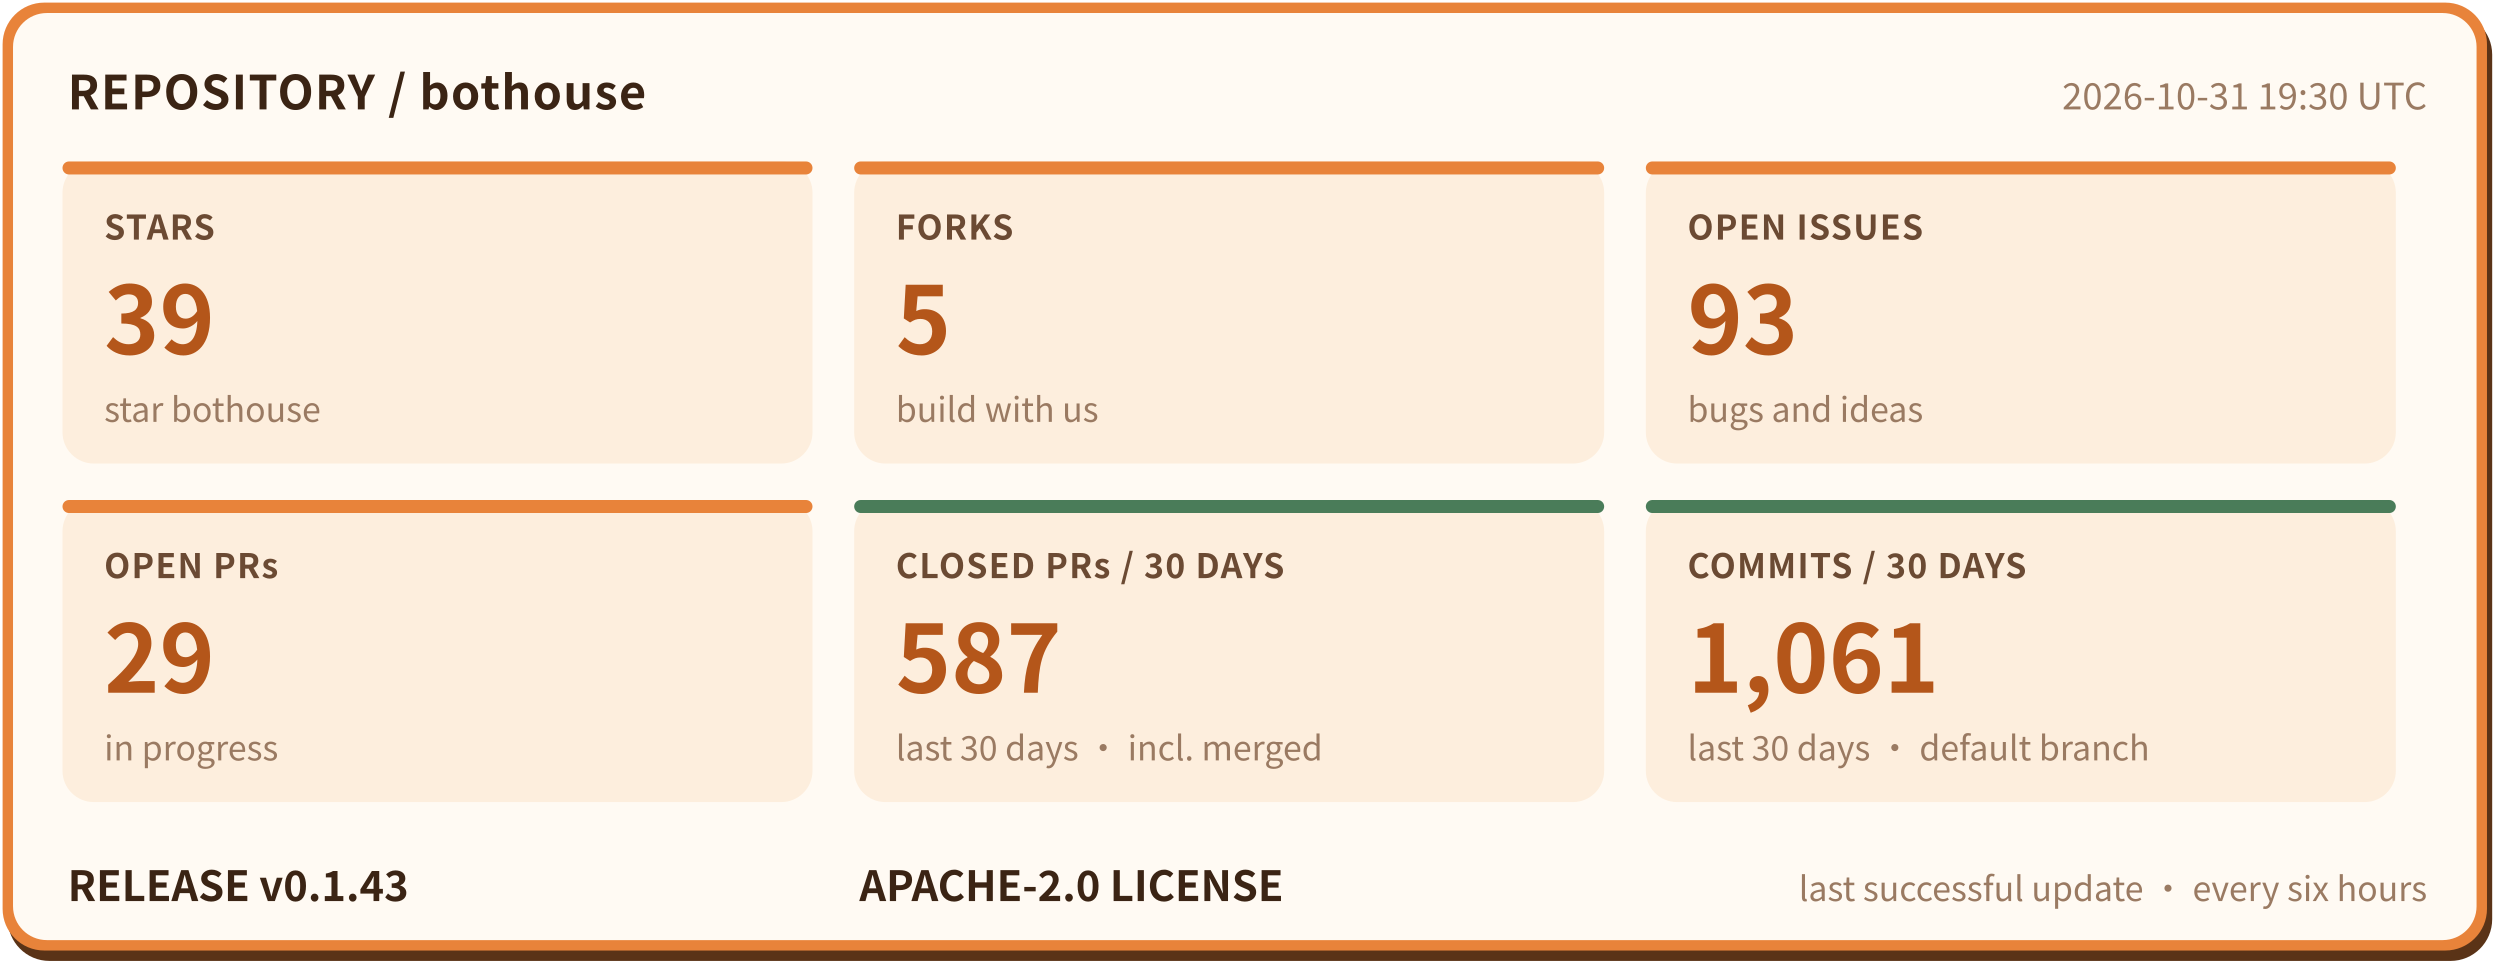
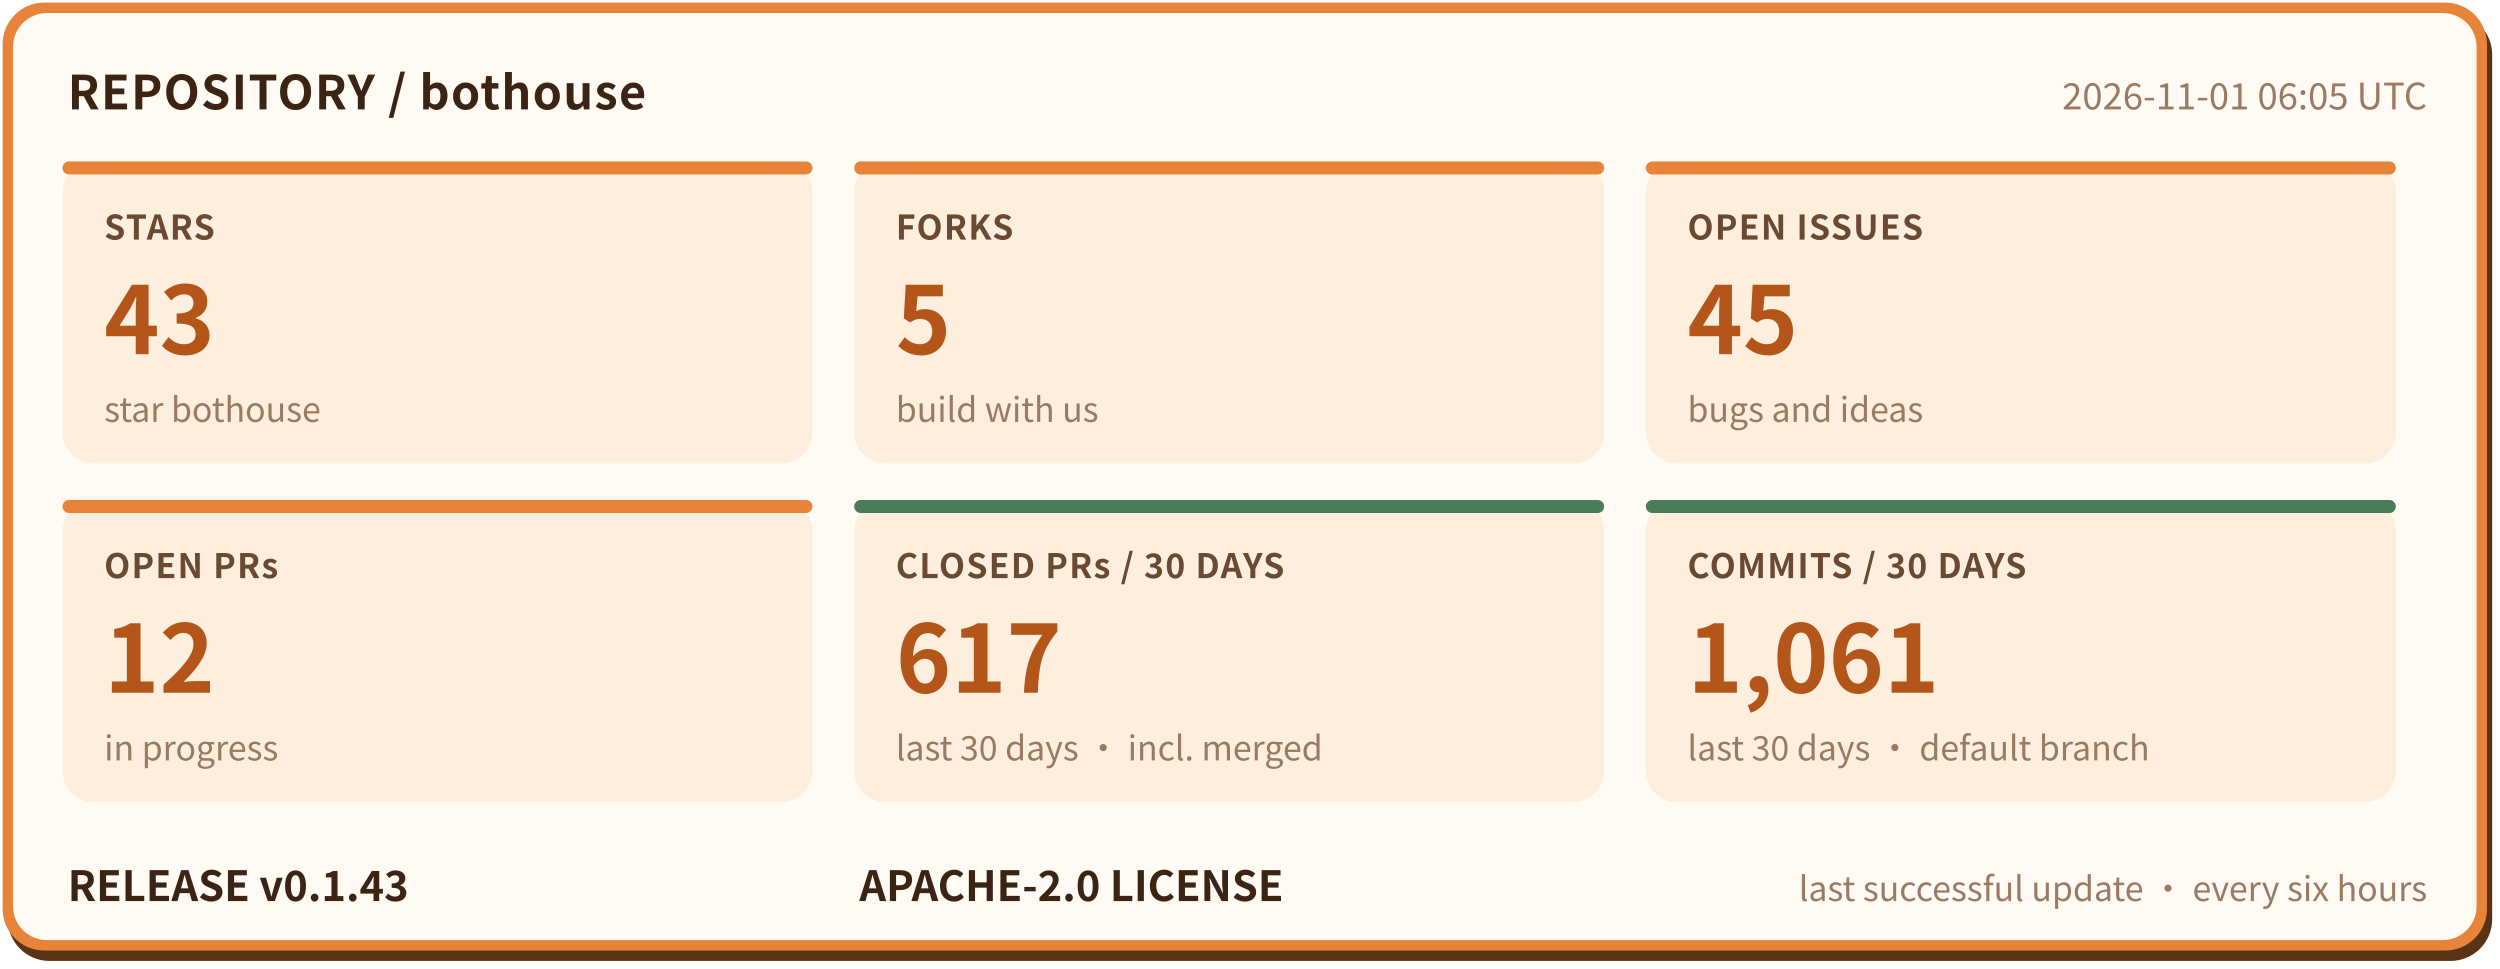
- <svg xmlns="http://www.w3.org/2000/svg" width="960" height="372" viewBox="0 0 960 372" role="img" aria-label="bothouse repository status: STARS 39, FORKS 5, OPEN ISSUES 93, OPEN PRs 29, CLOSED PRs / 30 DAYS 587, COMMITS / 30 DAYS 1061, RELEASE v0.1.43" font-family="'PingFang SC','Hiragino Sans GB','Microsoft YaHei','Noto Sans CJK SC',-apple-system,'Segoe UI',sans-serif">
+ <svg xmlns="http://www.w3.org/2000/svg" width="960" height="372" viewBox="0 0 960 372" role="img" aria-label="bothouse repository status: STARS 43, FORKS 5, OPEN ISSUES 45, OPEN PRs 12, CLOSED PRs / 30 DAYS 617, COMMITS / 30 DAYS 1061, RELEASE v0.1.43" font-family="'PingFang SC','Hiragino Sans GB','Microsoft YaHei','Noto Sans CJK SC',-apple-system,'Segoe UI',sans-serif">
  <rect x="3" y="5" width="954" height="364" rx="16" fill="#5a3317" />
  <rect x="1" y="1" width="954" height="364" rx="16" fill="#e8833a" />
  <rect x="5" y="5" width="946" height="356" rx="13" fill="#fffaf3" />
  <text x="26" y="42" font-size="18" font-weight="700" letter-spacing="0.5" fill="#3b2414">REPOSITORY / bothouse</text>
-   <text x="932" y="42" font-size="14" fill="#9a7a62" text-anchor="end">2026-10-31 19:30 UTC</text>
+   <text x="932" y="42" font-size="14" fill="#9a7a62" text-anchor="end">2026-11-01 06:05 UTC</text>
  <rect x="24" y="62" width="288" height="116" rx="12" fill="#fdeedd" />
  <rect x="24" y="62" width="288" height="5" rx="2.5" fill="#e8833a" />
  <text x="40" y="92" font-size="13" font-weight="600" letter-spacing="0.5" fill="#6b4a33">STARS</text>
-   <text x="40" y="136" font-size="36" font-weight="800" fill="#b4561a">39</text>
+   <text x="40" y="136" font-size="36" font-weight="800" fill="#b4561a">43</text>
  <text x="40" y="162" font-size="13" fill="#9a7a62">star bothouse</text>
  <rect x="328" y="62" width="288" height="116" rx="12" fill="#fdeedd" />
  <rect x="328" y="62" width="288" height="5" rx="2.5" fill="#e8833a" />
  <text x="344" y="92" font-size="13" font-weight="600" letter-spacing="0.5" fill="#6b4a33">FORKS</text>
  <text x="344" y="136" font-size="36" font-weight="800" fill="#b4561a">5</text>
  <text x="344" y="162" font-size="13" fill="#9a7a62">build with us</text>
  <rect x="632" y="62" width="288" height="116" rx="12" fill="#fdeedd" />
  <rect x="632" y="62" width="288" height="5" rx="2.5" fill="#e8833a" />
  <text x="648" y="92" font-size="13" font-weight="600" letter-spacing="0.5" fill="#6b4a33">OPEN ISSUES</text>
-   <text x="648" y="136" font-size="36" font-weight="800" fill="#b4561a">93</text>
+   <text x="648" y="136" font-size="36" font-weight="800" fill="#b4561a">45</text>
  <text x="648" y="162" font-size="13" fill="#9a7a62">bugs and ideas</text>
  <rect x="24" y="192" width="288" height="116" rx="12" fill="#fdeedd" />
  <rect x="24" y="192" width="288" height="5" rx="2.5" fill="#e8833a" />
  <text x="40" y="222" font-size="13" font-weight="600" letter-spacing="0.5" fill="#6b4a33">OPEN PRs</text>
-   <text x="40" y="266" font-size="36" font-weight="800" fill="#b4561a">29</text>
+   <text x="40" y="266" font-size="36" font-weight="800" fill="#b4561a">12</text>
  <text x="40" y="292" font-size="13" fill="#9a7a62">in progress</text>
  <rect x="328" y="192" width="288" height="116" rx="12" fill="#fdeedd" />
  <rect x="328" y="192" width="288" height="5" rx="2.5" fill="#4a7c59" />
  <text x="344" y="222" font-size="13" font-weight="600" letter-spacing="0.5" fill="#6b4a33">CLOSED PRs / 30 DAYS</text>
-   <text x="344" y="266" font-size="36" font-weight="800" fill="#b4561a">587</text>
+   <text x="344" y="266" font-size="36" font-weight="800" fill="#b4561a">617</text>
  <text x="344" y="292" font-size="13" fill="#9a7a62">last 30 days · incl. merged</text>
  <rect x="632" y="192" width="288" height="116" rx="12" fill="#fdeedd" />
  <rect x="632" y="192" width="288" height="5" rx="2.5" fill="#4a7c59" />
  <text x="648" y="222" font-size="13" font-weight="600" letter-spacing="0.5" fill="#6b4a33">COMMITS / 30 DAYS</text>
  <text x="648" y="266" font-size="36" font-weight="800" fill="#b4561a">1,061</text>
  <text x="648" y="292" font-size="13" fill="#9a7a62">last 30 days · default branch</text>
  <text x="26" y="346" font-size="16" font-weight="700" fill="#3b2414">RELEASE v0.1.43</text>
  <text x="330" y="346" font-size="16" font-weight="700" fill="#3b2414">APACHE-2.0 LICENSE</text>
  <text x="932" y="346" font-size="13" fill="#9a7a62" text-anchor="end">last successful update · every six hours</text>
</svg>
